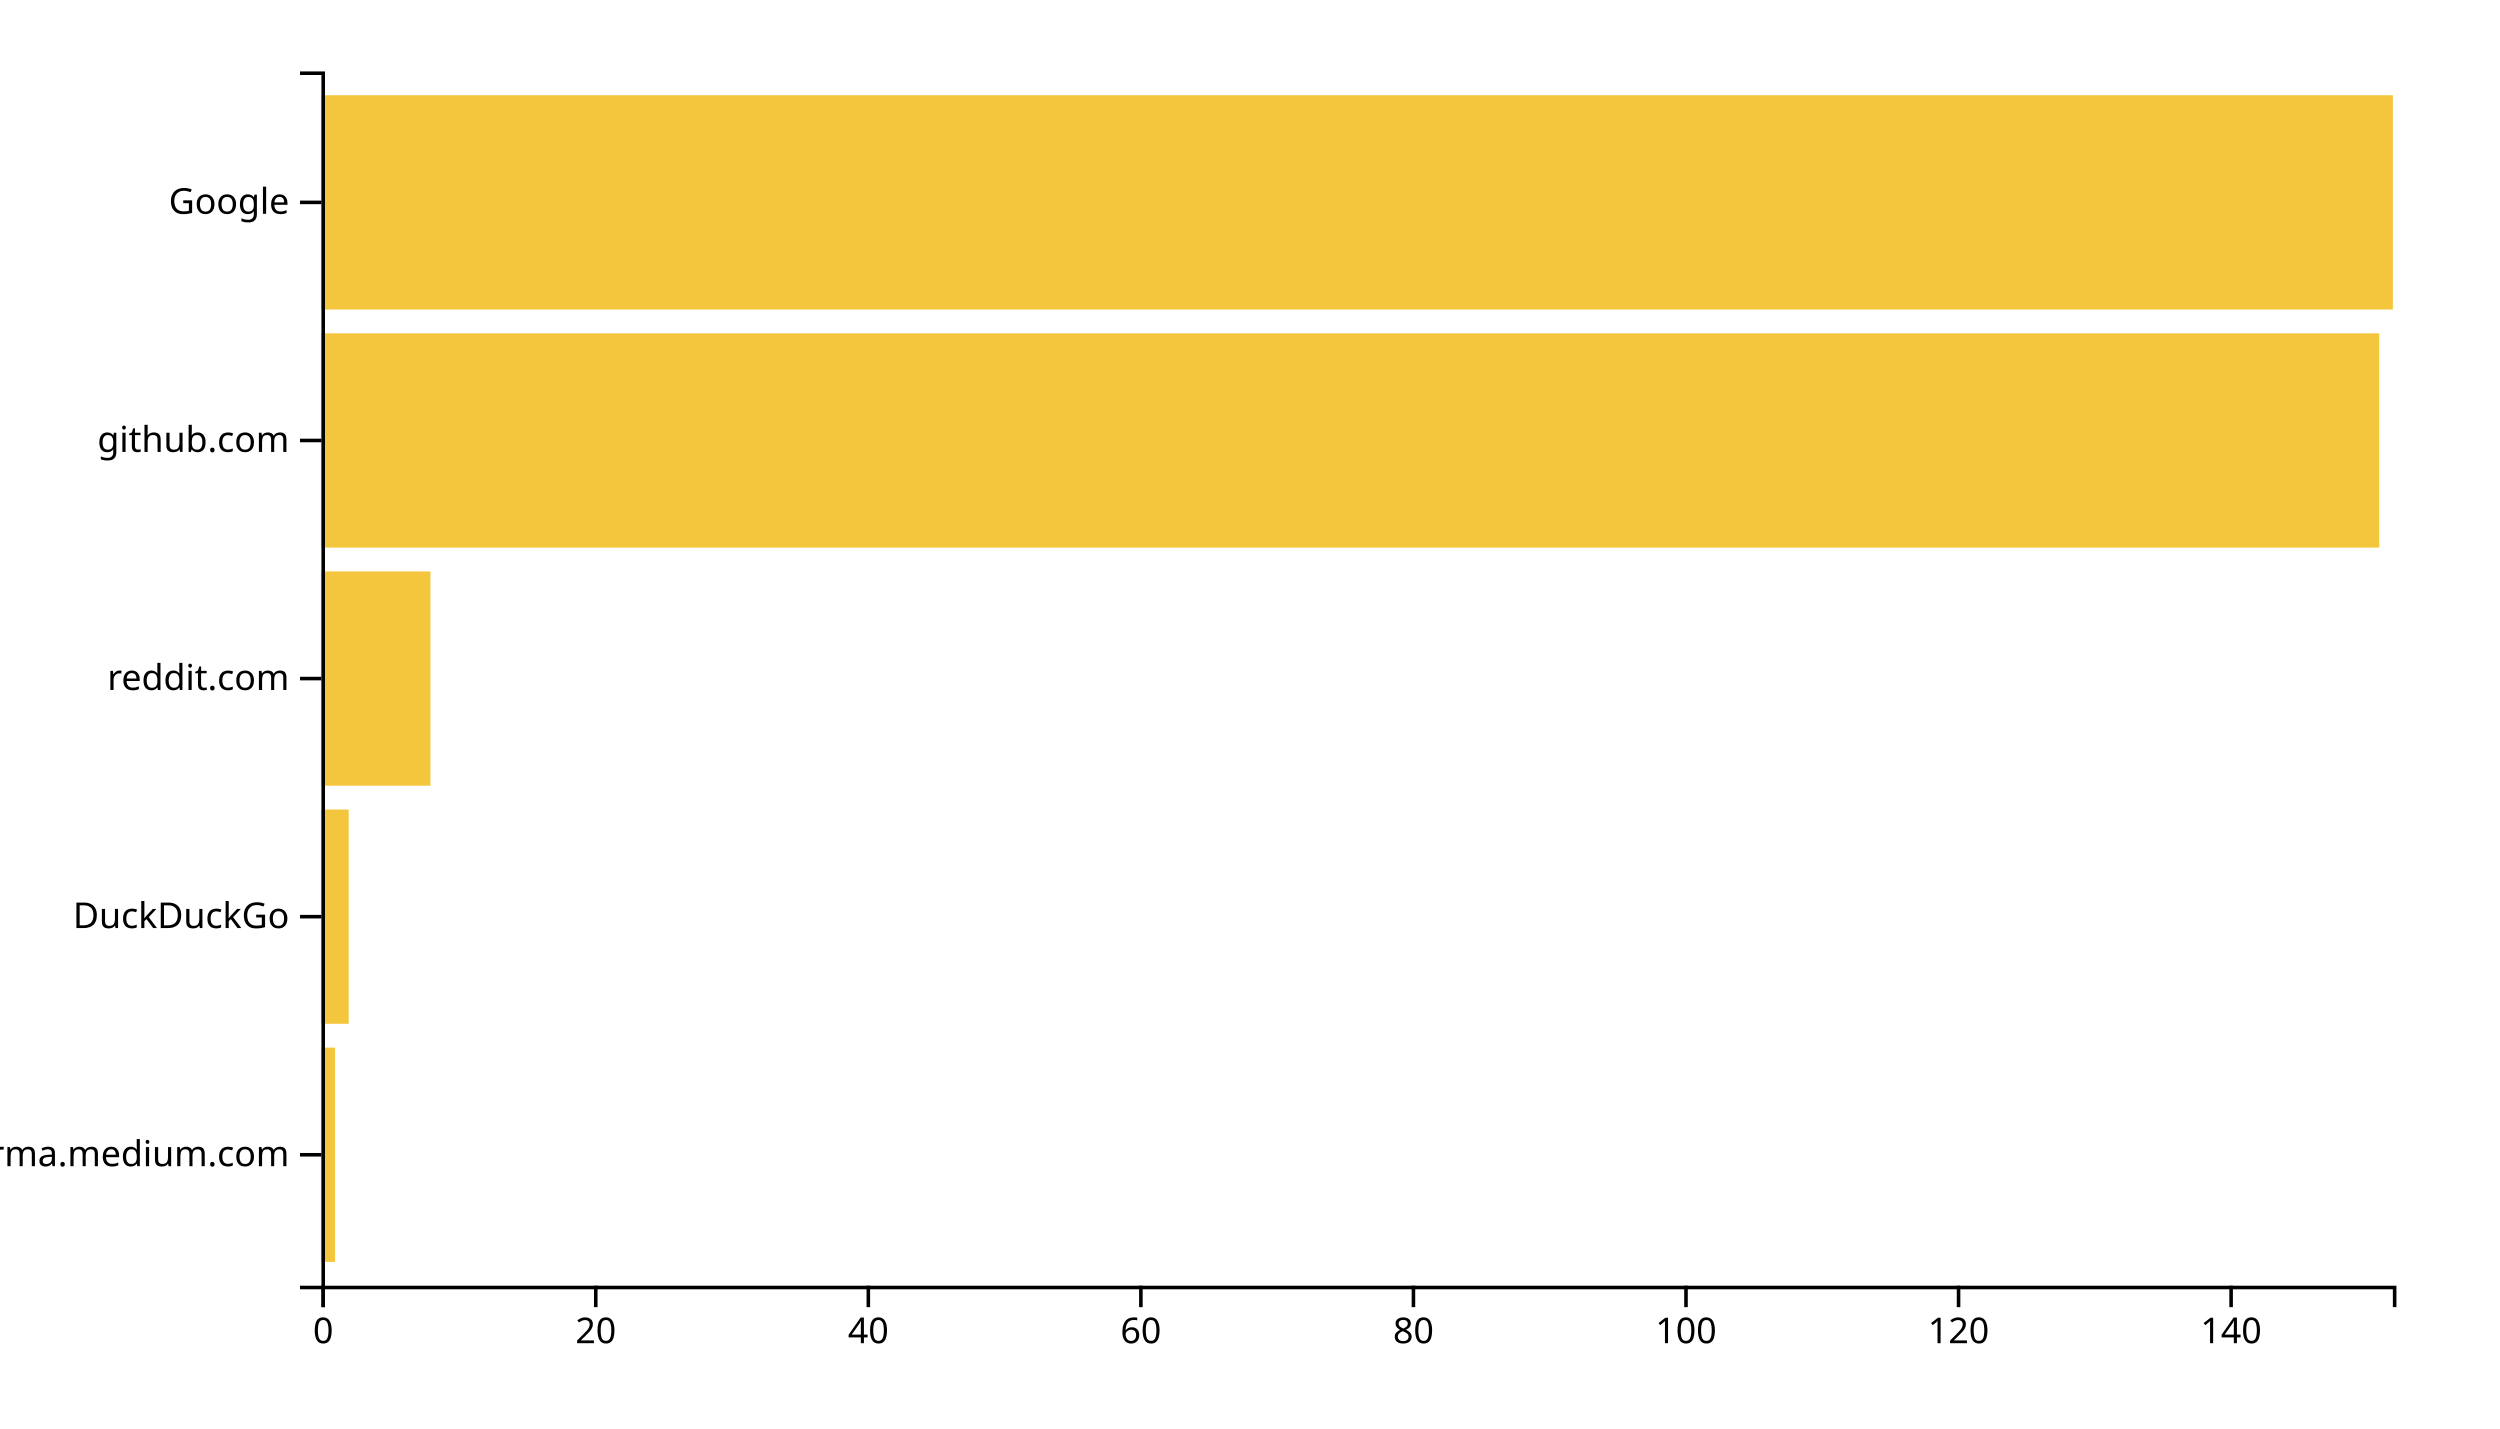
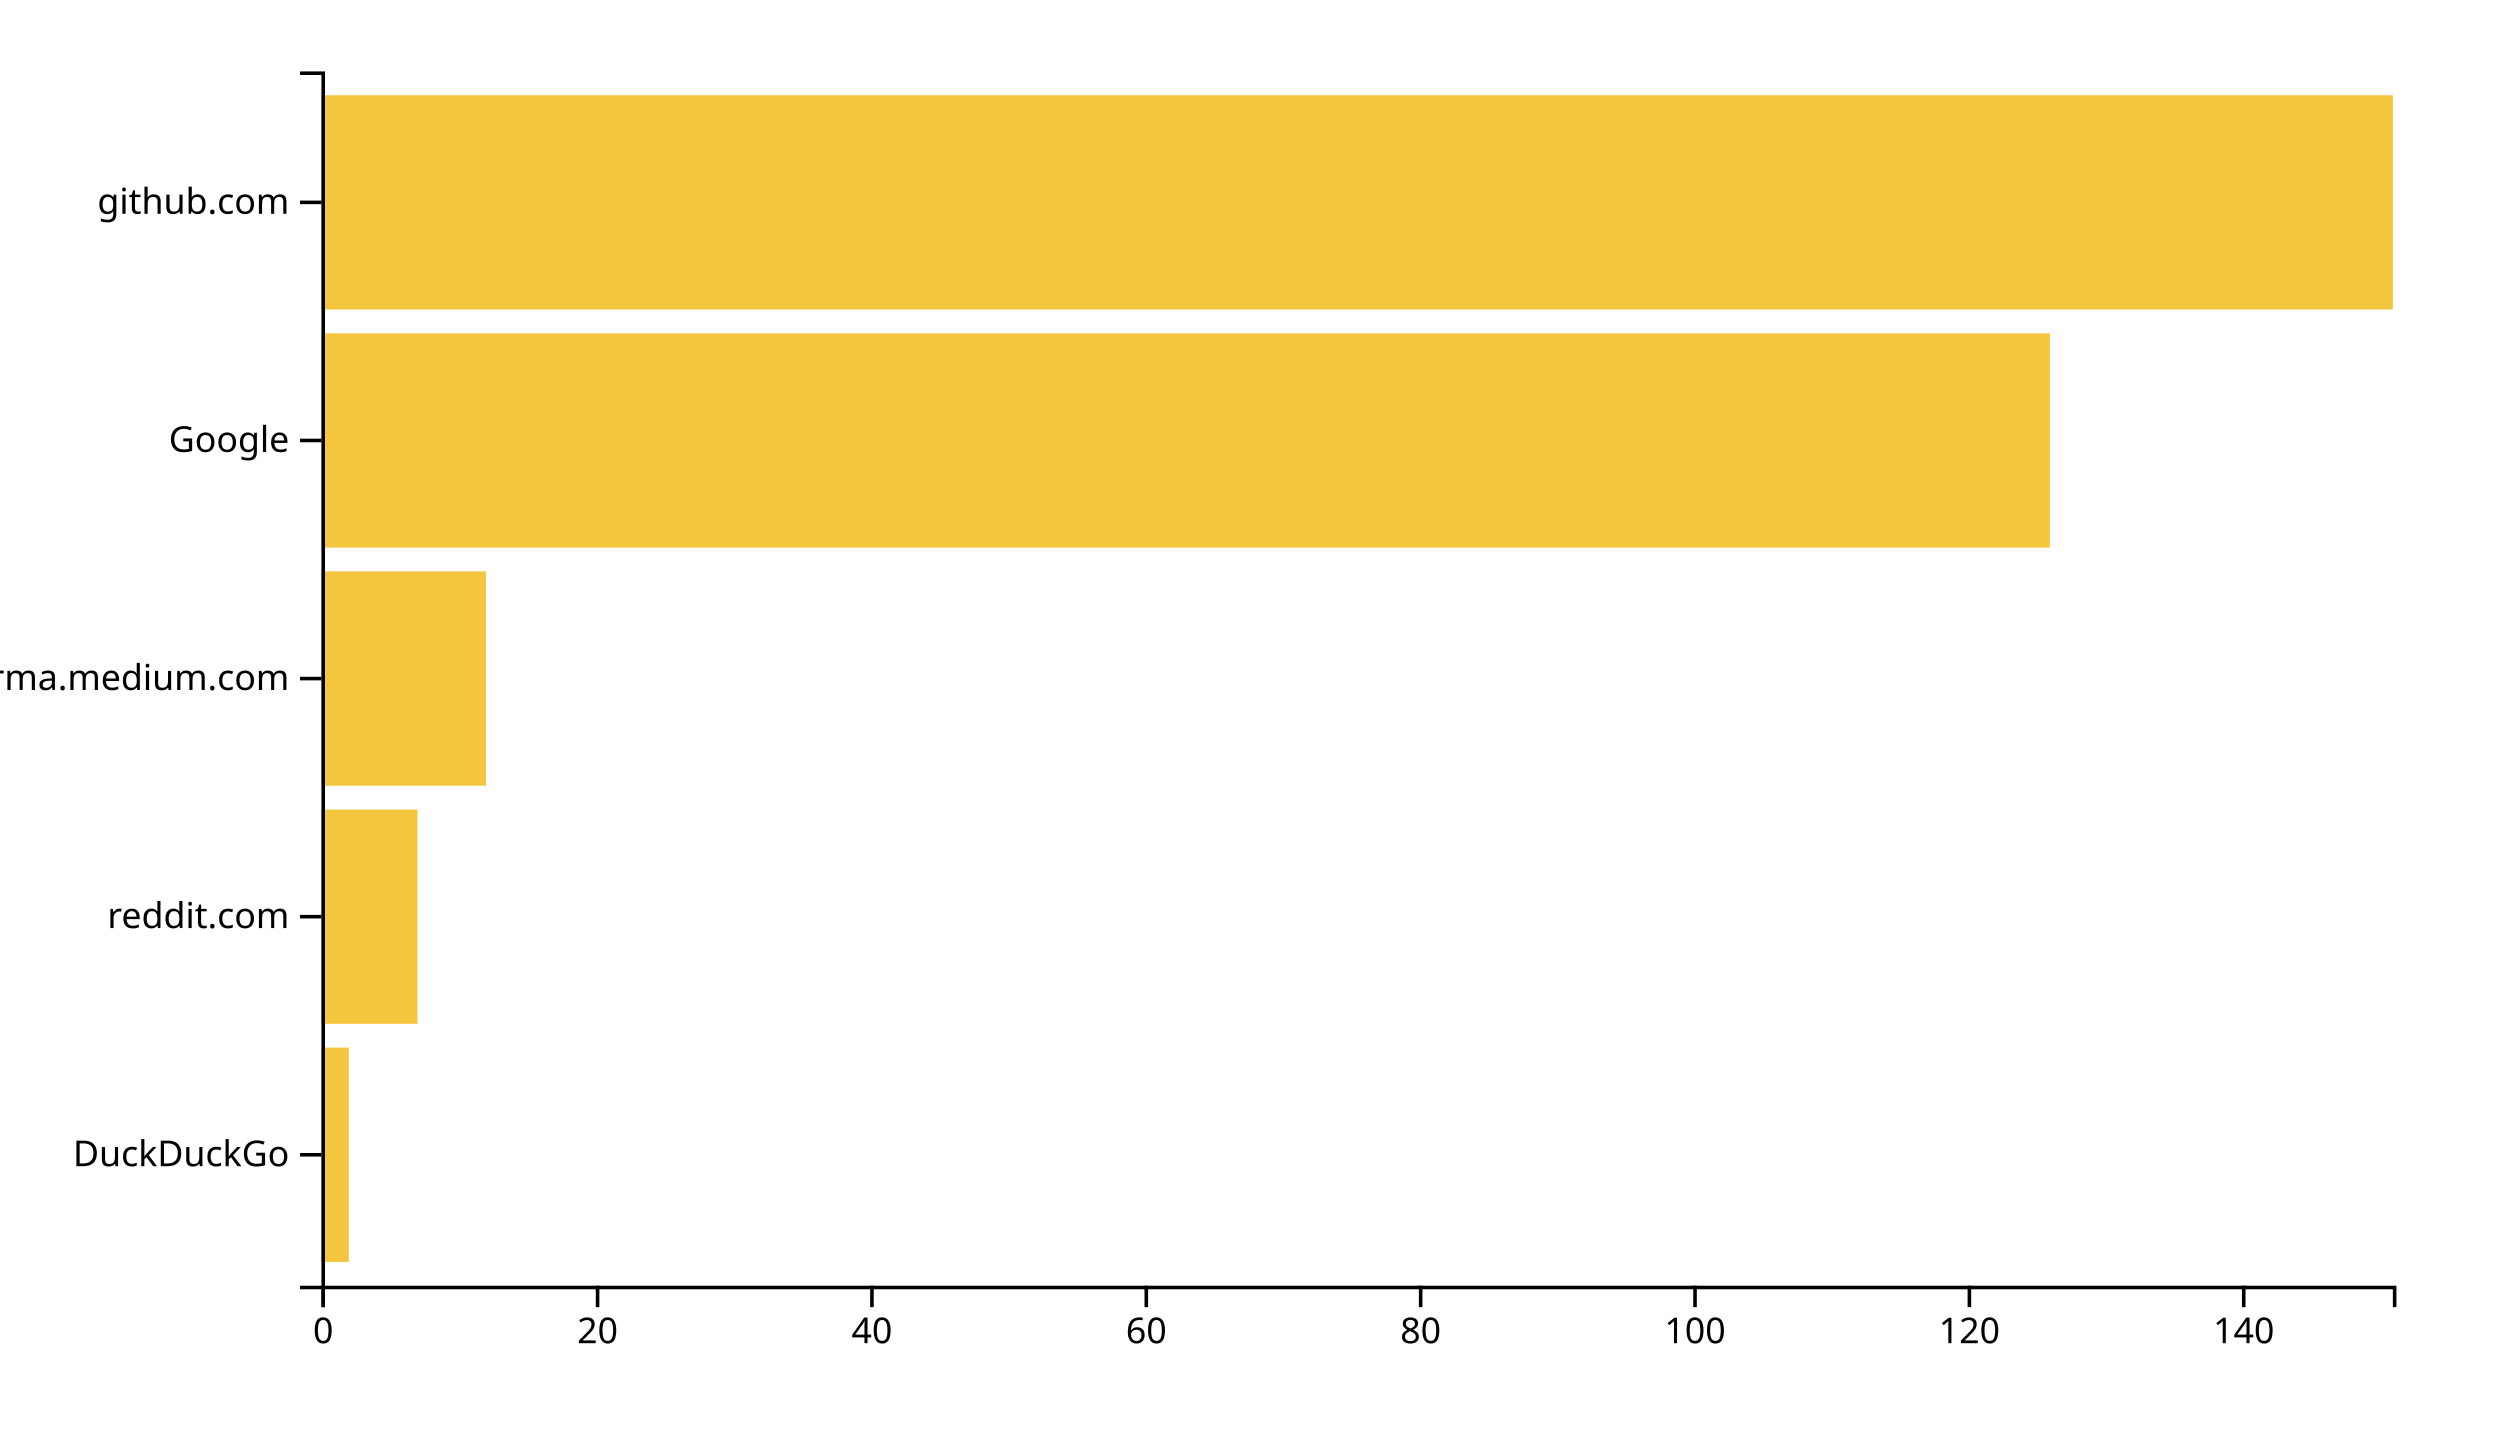
<svg xmlns="http://www.w3.org/2000/svg" width="700" height="400">
  <g transform="translate(90,20)">
-     <rect class="bar" width="3.816" y="273.333" height="60" style="fill: #f4c63d; text-anchor: end;" />
-     <rect class="bar" width="7.632" y="206.667" height="60" style="fill: #f4c63d; text-anchor: end;" />
-     <rect class="bar" width="30.526" y="140" height="60" style="fill: #f4c63d; text-anchor: end;" />
-     <rect class="bar" width="576.184" y="73.333" height="60" style="fill: #f4c63d; text-anchor: end;" />
+     <rect class="bar" width="7.682" y="273.333" height="60" style="fill: #f4c63d; text-anchor: end;" />
+     <rect class="bar" width="26.887" y="206.667" height="60" style="fill: #f4c63d; text-anchor: end;" />
+     <rect class="bar" width="46.093" y="140" height="60" style="fill: #f4c63d; text-anchor: end;" />
+     <rect class="bar" width="483.974" y="73.333" height="60" style="fill: #f4c63d; text-anchor: end;" />
    <rect class="bar" width="580" y="6.667" height="60" style="fill: #f4c63d; text-anchor: end;" />
    <g transform="translate(0,340)" fill="none" font-size="10" font-family="sans-serif" text-anchor="middle">
      <path class="domain" stroke="currentColor" d="M0.5,6V0.5H580.5V6" />
      <g class="tick" opacity="1" transform="translate(0.5,0)">
        <line stroke="currentColor" y2="6" />
        <text fill="currentColor" y="9" dy="0.71em">0</text>
      </g>
-       <g class="tick" opacity="1" transform="translate(76.81579,0)">
+       <g class="tick" opacity="1" transform="translate(77.32119,0)">
        <line stroke="currentColor" y2="6" />
        <text fill="currentColor" y="9" dy="0.71em">20</text>
      </g>
-       <g class="tick" opacity="1" transform="translate(153.1316,0)">
+       <g class="tick" opacity="1" transform="translate(154.1424,0)">
        <line stroke="currentColor" y2="6" />
        <text fill="currentColor" y="9" dy="0.71em">40</text>
      </g>
-       <g class="tick" opacity="1" transform="translate(229.4474,0)">
+       <g class="tick" opacity="1" transform="translate(230.9636,0)">
        <line stroke="currentColor" y2="6" />
        <text fill="currentColor" y="9" dy="0.71em">60</text>
      </g>
-       <g class="tick" opacity="1" transform="translate(305.7632,0)">
+       <g class="tick" opacity="1" transform="translate(307.7848,0)">
        <line stroke="currentColor" y2="6" />
        <text fill="currentColor" y="9" dy="0.71em">80</text>
      </g>
-       <g class="tick" opacity="1" transform="translate(382.0789,0)">
+       <g class="tick" opacity="1" transform="translate(384.606,0)">
        <line stroke="currentColor" y2="6" />
        <text fill="currentColor" y="9" dy="0.71em">100</text>
      </g>
-       <g class="tick" opacity="1" transform="translate(458.3947,0)">
+       <g class="tick" opacity="1" transform="translate(461.4272,0)">
        <line stroke="currentColor" y2="6" />
        <text fill="currentColor" y="9" dy="0.71em">120</text>
      </g>
-       <g class="tick" opacity="1" transform="translate(534.7105,0)">
+       <g class="tick" opacity="1" transform="translate(538.2483,0)">
        <line stroke="currentColor" y2="6" />
        <text fill="currentColor" y="9" dy="0.71em">140</text>
      </g>
    </g>
    <g fill="none" font-size="10" font-family="sans-serif" text-anchor="end">
      <path class="domain" stroke="currentColor" d="M-6,340.5H0.5V0.5H-6" />
      <g class="tick" opacity="1" transform="translate(0,303.3333)">
        <line stroke="currentColor" x2="-6" />
-         <text fill="currentColor" x="-9" dy="0.32em">xgirma.medium.com</text>
+         <text fill="currentColor" x="-9" dy="0.32em">DuckDuckGo</text>
      </g>
      <g class="tick" opacity="1" transform="translate(0,236.6667)">
        <line stroke="currentColor" x2="-6" />
-         <text fill="currentColor" x="-9" dy="0.32em">DuckDuckGo</text>
+         <text fill="currentColor" x="-9" dy="0.32em">reddit.com</text>
      </g>
      <g class="tick" opacity="1" transform="translate(0,170)">
        <line stroke="currentColor" x2="-6" />
-         <text fill="currentColor" x="-9" dy="0.32em">reddit.com</text>
+         <text fill="currentColor" x="-9" dy="0.32em">xgirma.medium.com</text>
      </g>
      <g class="tick" opacity="1" transform="translate(0,103.3333)">
        <line stroke="currentColor" x2="-6" />
-         <text fill="currentColor" x="-9" dy="0.32em">github.com</text>
+         <text fill="currentColor" x="-9" dy="0.32em">Google</text>
      </g>
      <g class="tick" opacity="1" transform="translate(0,36.66667)">
        <line stroke="currentColor" x2="-6" />
-         <text fill="currentColor" x="-9" dy="0.32em">Google</text>
+         <text fill="currentColor" x="-9" dy="0.32em">github.com</text>
      </g>
    </g>
  </g>
</svg>
